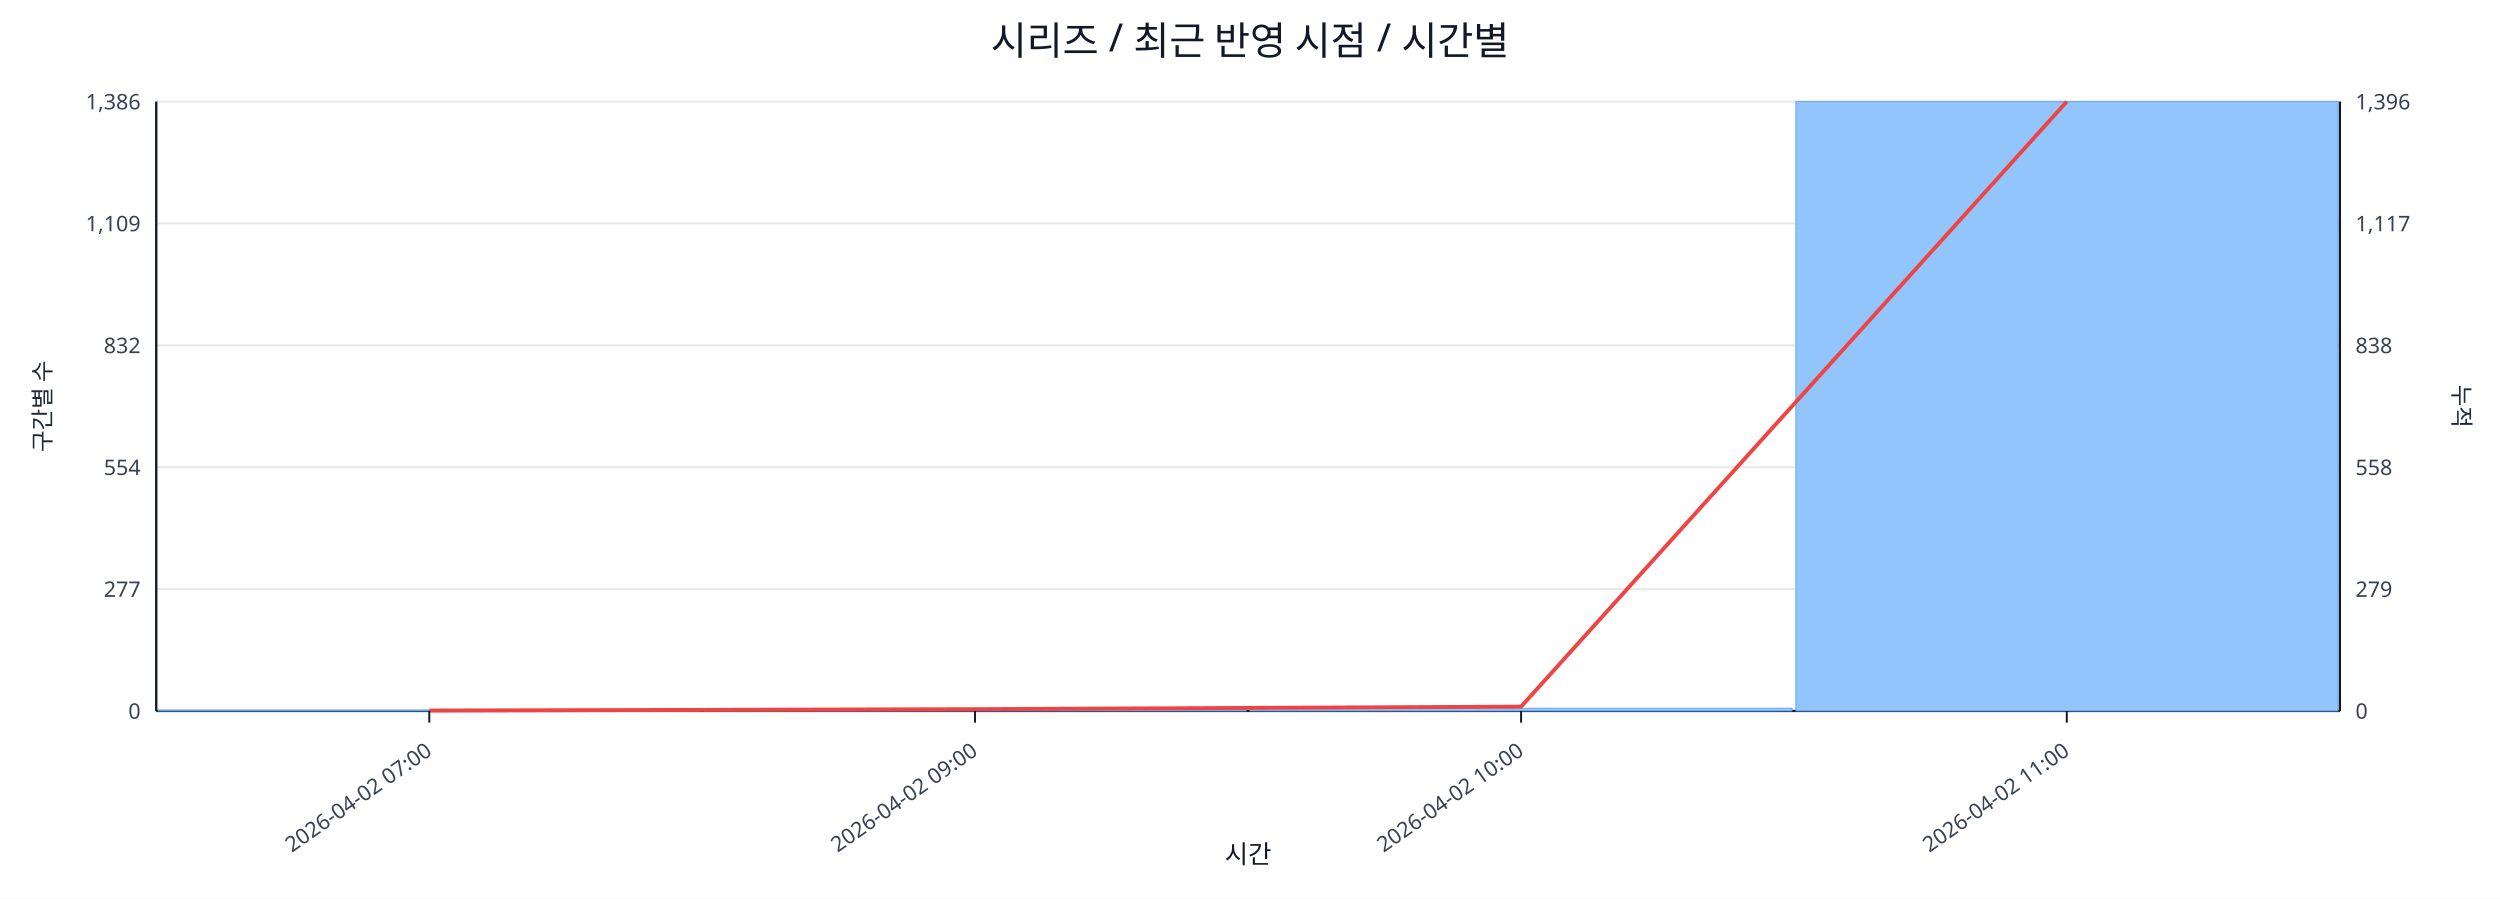
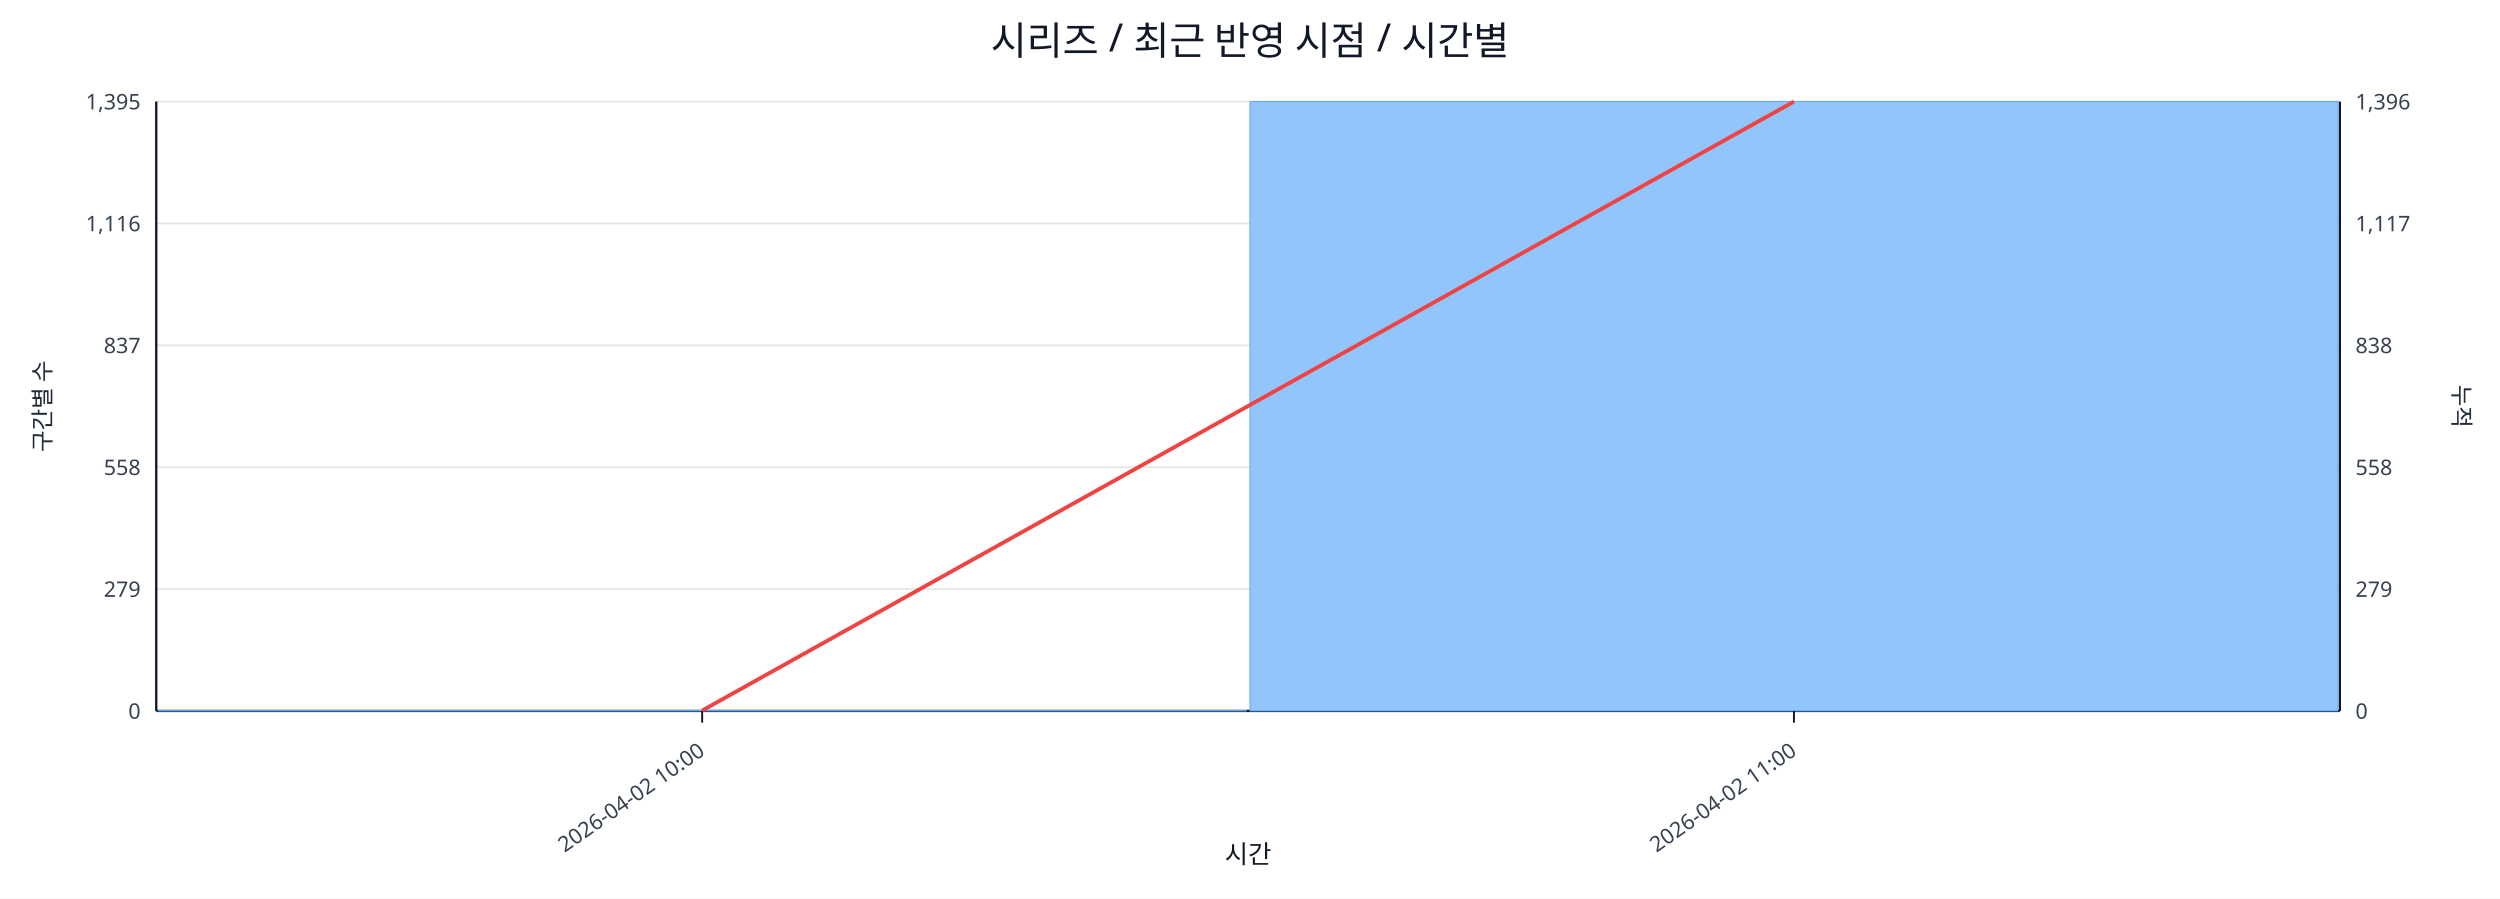
<svg xmlns="http://www.w3.org/2000/svg" width="1280" height="460" viewBox="0 0 1280 460">
  <rect x="0" y="0" width="100%" height="100%" fill="#ffffff" />
  <text x="640.0" y="28" font-size="20" text-anchor="middle" font-family="sans-serif" fill="#111827">시리즈 / 최근 반영 시점 / 시간별</text>
  <line x1="80.0" y1="52.0" x2="1198.0" y2="52.0" stroke="#e5e7eb" stroke-width="1" />
-   <text x="72.0" y="56.0" font-size="11" text-anchor="end" font-family="sans-serif" fill="#374151">1,386</text>
+   <text x="72.0" y="56.0" font-size="11" text-anchor="end" font-family="sans-serif" fill="#374151">1,395</text>
  <text x="1206.0" y="56.0" font-size="11" text-anchor="start" font-family="sans-serif" fill="#374151">1,396</text>
  <line x1="80.0" y1="114.4" x2="1198.0" y2="114.4" stroke="#e5e7eb" stroke-width="1" />
-   <text x="72.0" y="118.4" font-size="11" text-anchor="end" font-family="sans-serif" fill="#374151">1,109</text>
+   <text x="72.0" y="118.4" font-size="11" text-anchor="end" font-family="sans-serif" fill="#374151">1,116</text>
  <text x="1206.0" y="118.4" font-size="11" text-anchor="start" font-family="sans-serif" fill="#374151">1,117</text>
  <line x1="80.0" y1="176.8" x2="1198.0" y2="176.8" stroke="#e5e7eb" stroke-width="1" />
-   <text x="72.0" y="180.8" font-size="11" text-anchor="end" font-family="sans-serif" fill="#374151">832</text>
+   <text x="72.0" y="180.8" font-size="11" text-anchor="end" font-family="sans-serif" fill="#374151">837</text>
  <text x="1206.0" y="180.8" font-size="11" text-anchor="start" font-family="sans-serif" fill="#374151">838</text>
  <line x1="80.0" y1="239.2" x2="1198.0" y2="239.2" stroke="#e5e7eb" stroke-width="1" />
-   <text x="72.0" y="243.2" font-size="11" text-anchor="end" font-family="sans-serif" fill="#374151">554</text>
+   <text x="72.0" y="243.2" font-size="11" text-anchor="end" font-family="sans-serif" fill="#374151">558</text>
  <text x="1206.0" y="243.2" font-size="11" text-anchor="start" font-family="sans-serif" fill="#374151">558</text>
  <line x1="80.0" y1="301.6" x2="1198.0" y2="301.6" stroke="#e5e7eb" stroke-width="1" />
-   <text x="72.0" y="305.6" font-size="11" text-anchor="end" font-family="sans-serif" fill="#374151">277</text>
+   <text x="72.0" y="305.6" font-size="11" text-anchor="end" font-family="sans-serif" fill="#374151">279</text>
  <text x="1206.0" y="305.6" font-size="11" text-anchor="start" font-family="sans-serif" fill="#374151">279</text>
  <line x1="80.0" y1="364.0" x2="1198.0" y2="364.0" stroke="#e5e7eb" stroke-width="1" />
  <text x="72.0" y="368.0" font-size="11" text-anchor="end" font-family="sans-serif" fill="#374151">0</text>
  <text x="1206.0" y="368.0" font-size="11" text-anchor="start" font-family="sans-serif" fill="#374151">0</text>
  <line x1="80.0" y1="364.0" x2="1198.0" y2="364.0" stroke="#111827" stroke-width="1.2" />
  <line x1="80.0" y1="52.0" x2="80.0" y2="364.0" stroke="#111827" stroke-width="1.2" />
  <line x1="1198.0" y1="52.0" x2="1198.0" y2="364.0" stroke="#111827" stroke-width="1.2" />
-   <rect x="81.0" y="363.8" width="277.5" height="0.2" fill="#93c5fd" stroke="#60a5fa" stroke-width="0.5" />
-   <rect x="360.5" y="363.3" width="277.5" height="0.7" fill="#93c5fd" stroke="#60a5fa" stroke-width="0.5" />
-   <rect x="640.0" y="362.6" width="277.5" height="1.4" fill="#93c5fd" stroke="#60a5fa" stroke-width="0.5" />
-   <rect x="919.5" y="52.0" width="277.5" height="312.0" fill="#93c5fd" stroke="#60a5fa" stroke-width="0.5" />
-   <polyline fill="none" stroke="#ef4444" stroke-width="2" points="219.8,363.8 499.2,363.1 778.8,361.8 1058.2,52.0" />
-   <line x1="219.8" y1="364.0" x2="219.8" y2="370.0" stroke="#111827" stroke-width="1" />
-   <text x="221.8" y="386.0" font-size="11" text-anchor="end" transform="rotate(-35 221.8 386.0)" font-family="sans-serif" fill="#374151">2026-04-02 07:00</text>
-   <line x1="499.2" y1="364.0" x2="499.2" y2="370.0" stroke="#111827" stroke-width="1" />
-   <text x="501.2" y="386.0" font-size="11" text-anchor="end" transform="rotate(-35 501.2 386.0)" font-family="sans-serif" fill="#374151">2026-04-02 09:00</text>
-   <line x1="778.8" y1="364.0" x2="778.8" y2="370.0" stroke="#111827" stroke-width="1" />
-   <text x="780.8" y="386.0" font-size="11" text-anchor="end" transform="rotate(-35 780.8 386.0)" font-family="sans-serif" fill="#374151">2026-04-02 10:00</text>
-   <line x1="1058.2" y1="364.0" x2="1058.2" y2="370.0" stroke="#111827" stroke-width="1" />
-   <text x="1060.2" y="386.0" font-size="11" text-anchor="end" transform="rotate(-35 1060.2 386.0)" font-family="sans-serif" fill="#374151">2026-04-02 11:00</text>
+   <rect x="81.0" y="363.8" width="557.0" height="0.2" fill="#93c5fd" stroke="#60a5fa" stroke-width="0.5" />
+   <rect x="640.0" y="52.0" width="557.0" height="312.0" fill="#93c5fd" stroke="#60a5fa" stroke-width="0.5" />
+   <polyline fill="none" stroke="#ef4444" stroke-width="2" points="359.5,363.8 918.5,52.0" />
+   <line x1="359.5" y1="364.0" x2="359.5" y2="370.0" stroke="#111827" stroke-width="1" />
+   <text x="361.5" y="386.0" font-size="11" text-anchor="end" transform="rotate(-35 361.5 386.0)" font-family="sans-serif" fill="#374151">2026-04-02 10:00</text>
+   <line x1="918.5" y1="364.0" x2="918.5" y2="370.0" stroke="#111827" stroke-width="1" />
+   <text x="920.5" y="386.0" font-size="11" text-anchor="end" transform="rotate(-35 920.5 386.0)" font-family="sans-serif" fill="#374151">2026-04-02 11:00</text>
  <text x="26" y="208.0" font-size="12" transform="rotate(-90 26 208.0)" text-anchor="middle" font-family="sans-serif" fill="#1f2937">구간별 수</text>
  <text x="1256.0" y="208.0" font-size="12" transform="rotate(90 1256.0 208.0)" text-anchor="middle" font-family="sans-serif" fill="#1f2937">누적</text>
  <text x="639.0" y="442.0" font-size="13" text-anchor="middle" font-family="sans-serif" fill="#111827">시간</text>
</svg>
